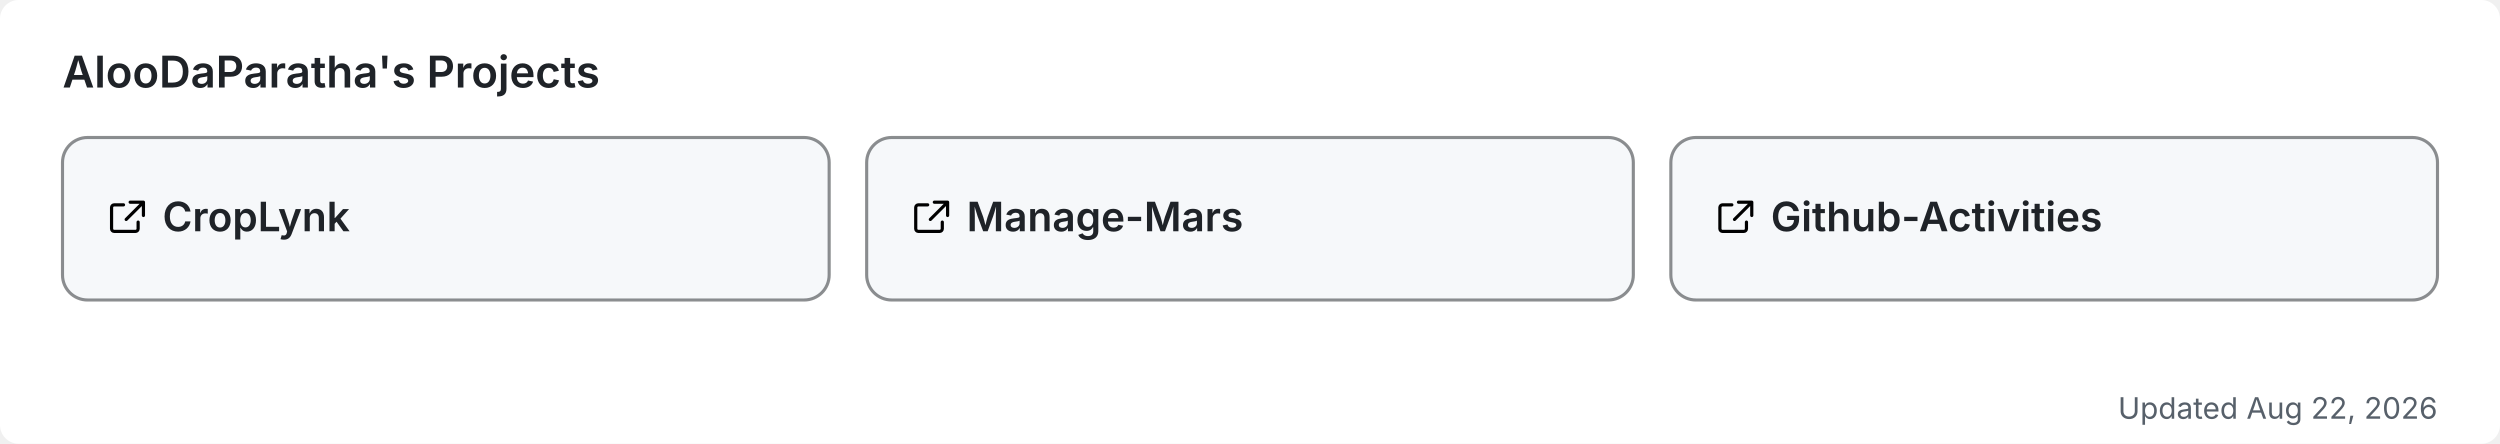
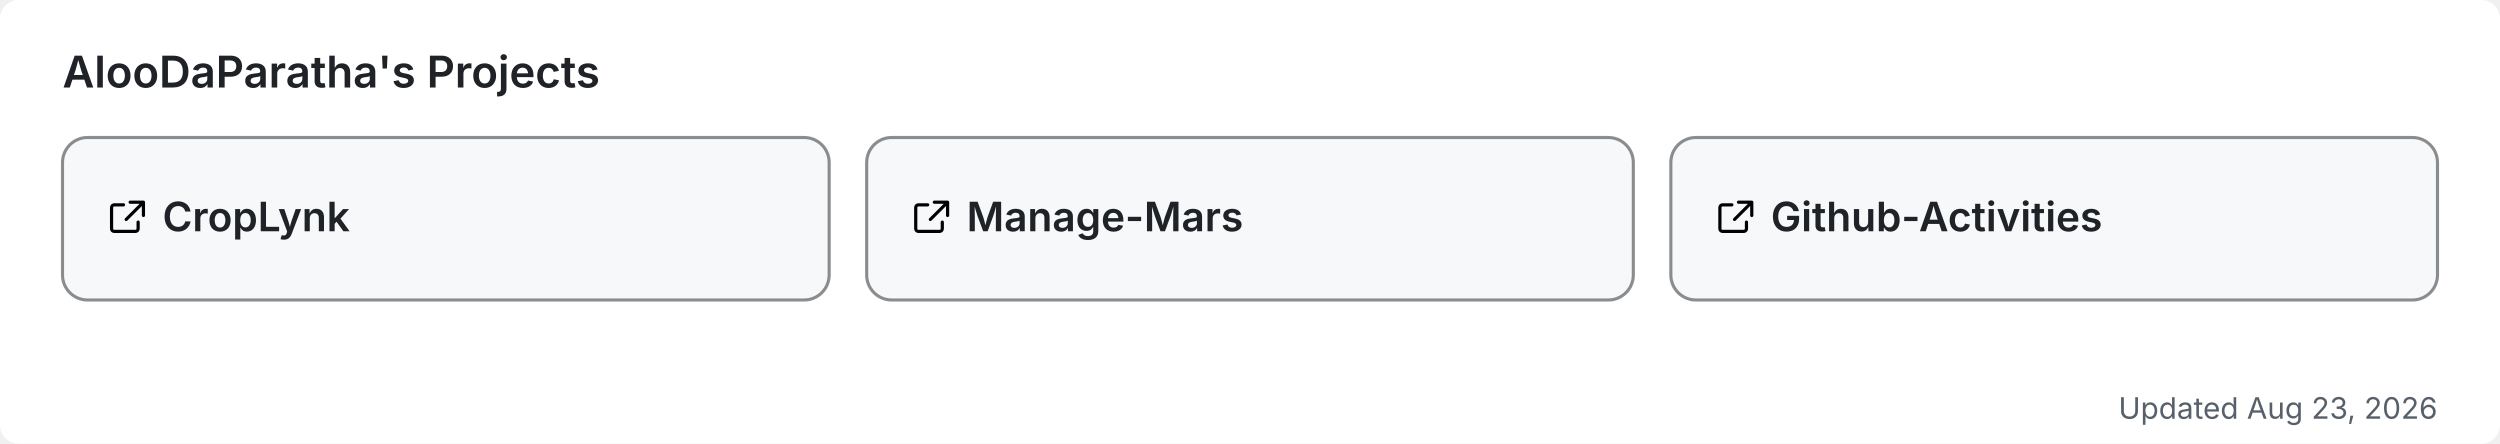
<svg xmlns="http://www.w3.org/2000/svg" width="800" height="142" viewBox="0 0 800 142" role="img" aria-label="AlooDaParatha's pinned GitHub projects">
  <rect width="800" height="142" rx="6" fill="#ffffff" />
  <text x="20" y="28" font-size="14" font-weight="600" fill="#1f2328" font-family="-apple-system,BlinkMacSystemFont,'Segoe UI',sans-serif">AlooDaParatha's Projects</text>
  <a href="https://github.com/AlooDaParatha/CropLynk" target="_blank">
    <g>
      <rect x="20" y="44" width="245.333" height="52" rx="8" fill="#f6f8fa" stroke="rgba(27,31,35,0.5)" stroke-width="1" />
      <g fill="#1f2328" transform="translate(34,63) scale(0.85)">
        <path d="M6.5 3H3a1 1 0 0 0-1 1v8a1 1 0 0 0 1 1h8a1 1 0 0 0 1-1V9.5M9 2h5v5M13.5 2.5l-6 6" fill="none" stroke="currentColor" stroke-width="1.2" stroke-linecap="round" stroke-linejoin="round" />
      </g>
      <text x="52" y="74" font-size="13" font-weight="600" fill="#1f2328" font-family="-apple-system,BlinkMacSystemFont,'Segoe UI',sans-serif">CropLynk</text>
    </g>
  </a>
  <a href="https://github.com/AlooDaParatha/Manage-Mars" target="_blank">
    <g>
      <rect x="277.333" y="44" width="245.333" height="52" rx="8" fill="#f6f8fa" stroke="rgba(27,31,35,0.5)" stroke-width="1" />
      <g fill="#1f2328" transform="translate(291.3333,63) scale(0.85)">
        <path d="M6.5 3H3a1 1 0 0 0-1 1v8a1 1 0 0 0 1 1h8a1 1 0 0 0 1-1V9.5M9 2h5v5M13.5 2.5l-6 6" fill="none" stroke="currentColor" stroke-width="1.2" stroke-linecap="round" stroke-linejoin="round" />
      </g>
      <text x="309.333" y="74" font-size="13" font-weight="600" fill="#1f2328" font-family="-apple-system,BlinkMacSystemFont,'Segoe UI',sans-serif">Manage-Mars</text>
    </g>
  </a>
  <a href="https://github.com/AlooDaParatha/Github-Activities" target="_blank">
    <g>
      <rect x="534.667" y="44" width="245.333" height="52" rx="8" fill="#f6f8fa" stroke="rgba(27,31,35,0.5)" stroke-width="1" />
      <g fill="#1f2328" transform="translate(548.6667,63) scale(0.85)">
        <path d="M6.5 3H3a1 1 0 0 0-1 1v8a1 1 0 0 0 1 1h8a1 1 0 0 0 1-1V9.5M9 2h5v5M13.5 2.5l-6 6" fill="none" stroke="currentColor" stroke-width="1.2" stroke-linecap="round" stroke-linejoin="round" />
      </g>
      <text x="566.667" y="74" font-size="13" font-weight="600" fill="#1f2328" font-family="-apple-system,BlinkMacSystemFont,'Segoe UI',sans-serif">Github-Activities</text>
    </g>
  </a>
-   <text x="780" y="134" font-size="9.5" fill="#57606a" text-anchor="end" font-family="-apple-system,BlinkMacSystemFont,'Segoe UI',sans-serif">Updated Aug 22, 2026</text>
+   <text x="780" y="134" font-size="9.5" fill="#57606a" text-anchor="end" font-family="-apple-system,BlinkMacSystemFont,'Segoe UI',sans-serif">Updated Aug 23, 2026</text>
</svg>
